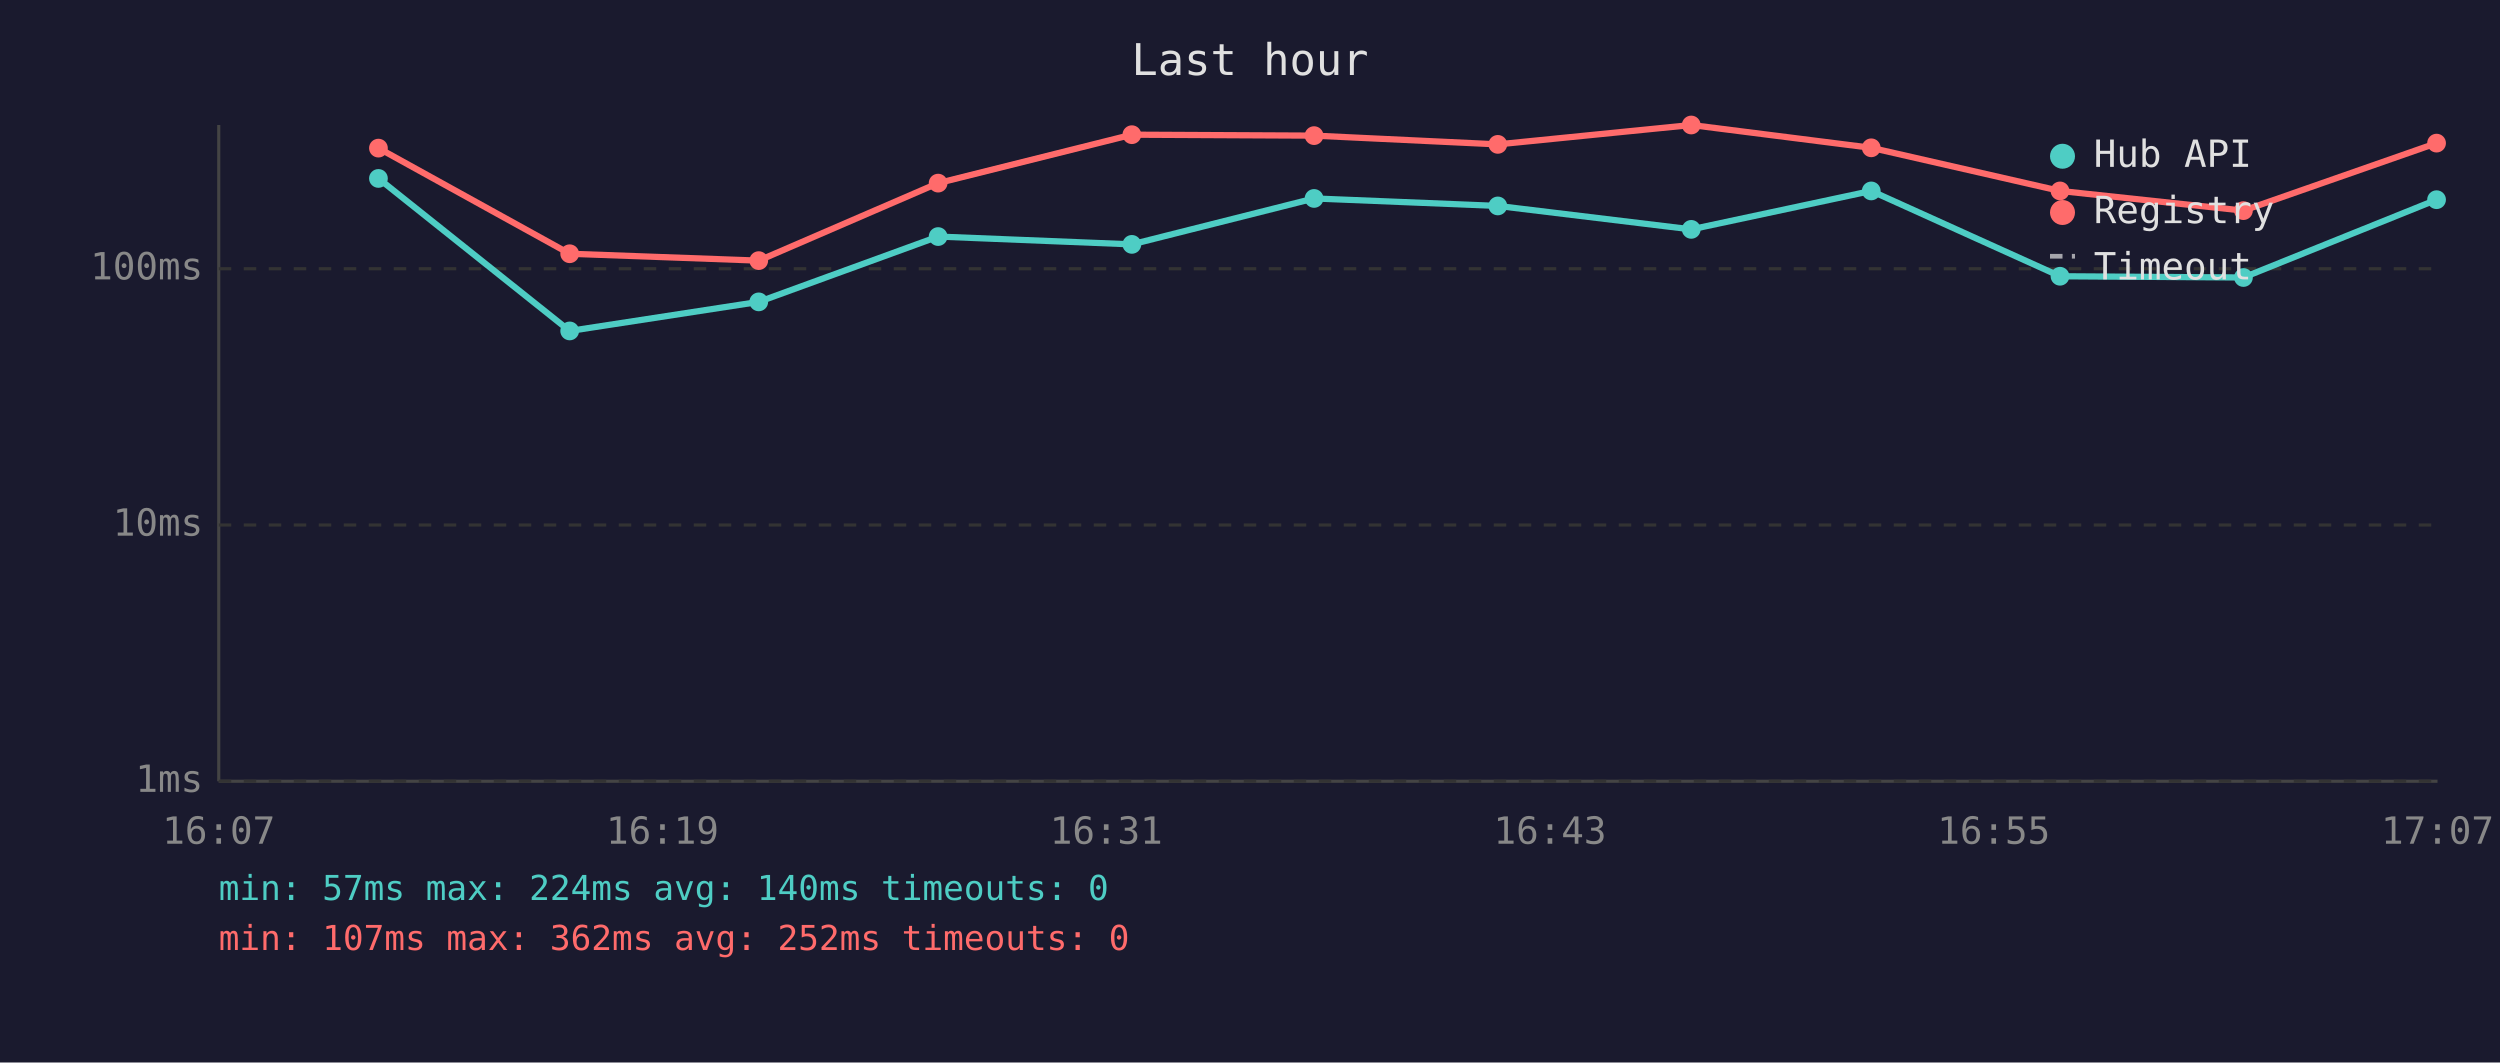
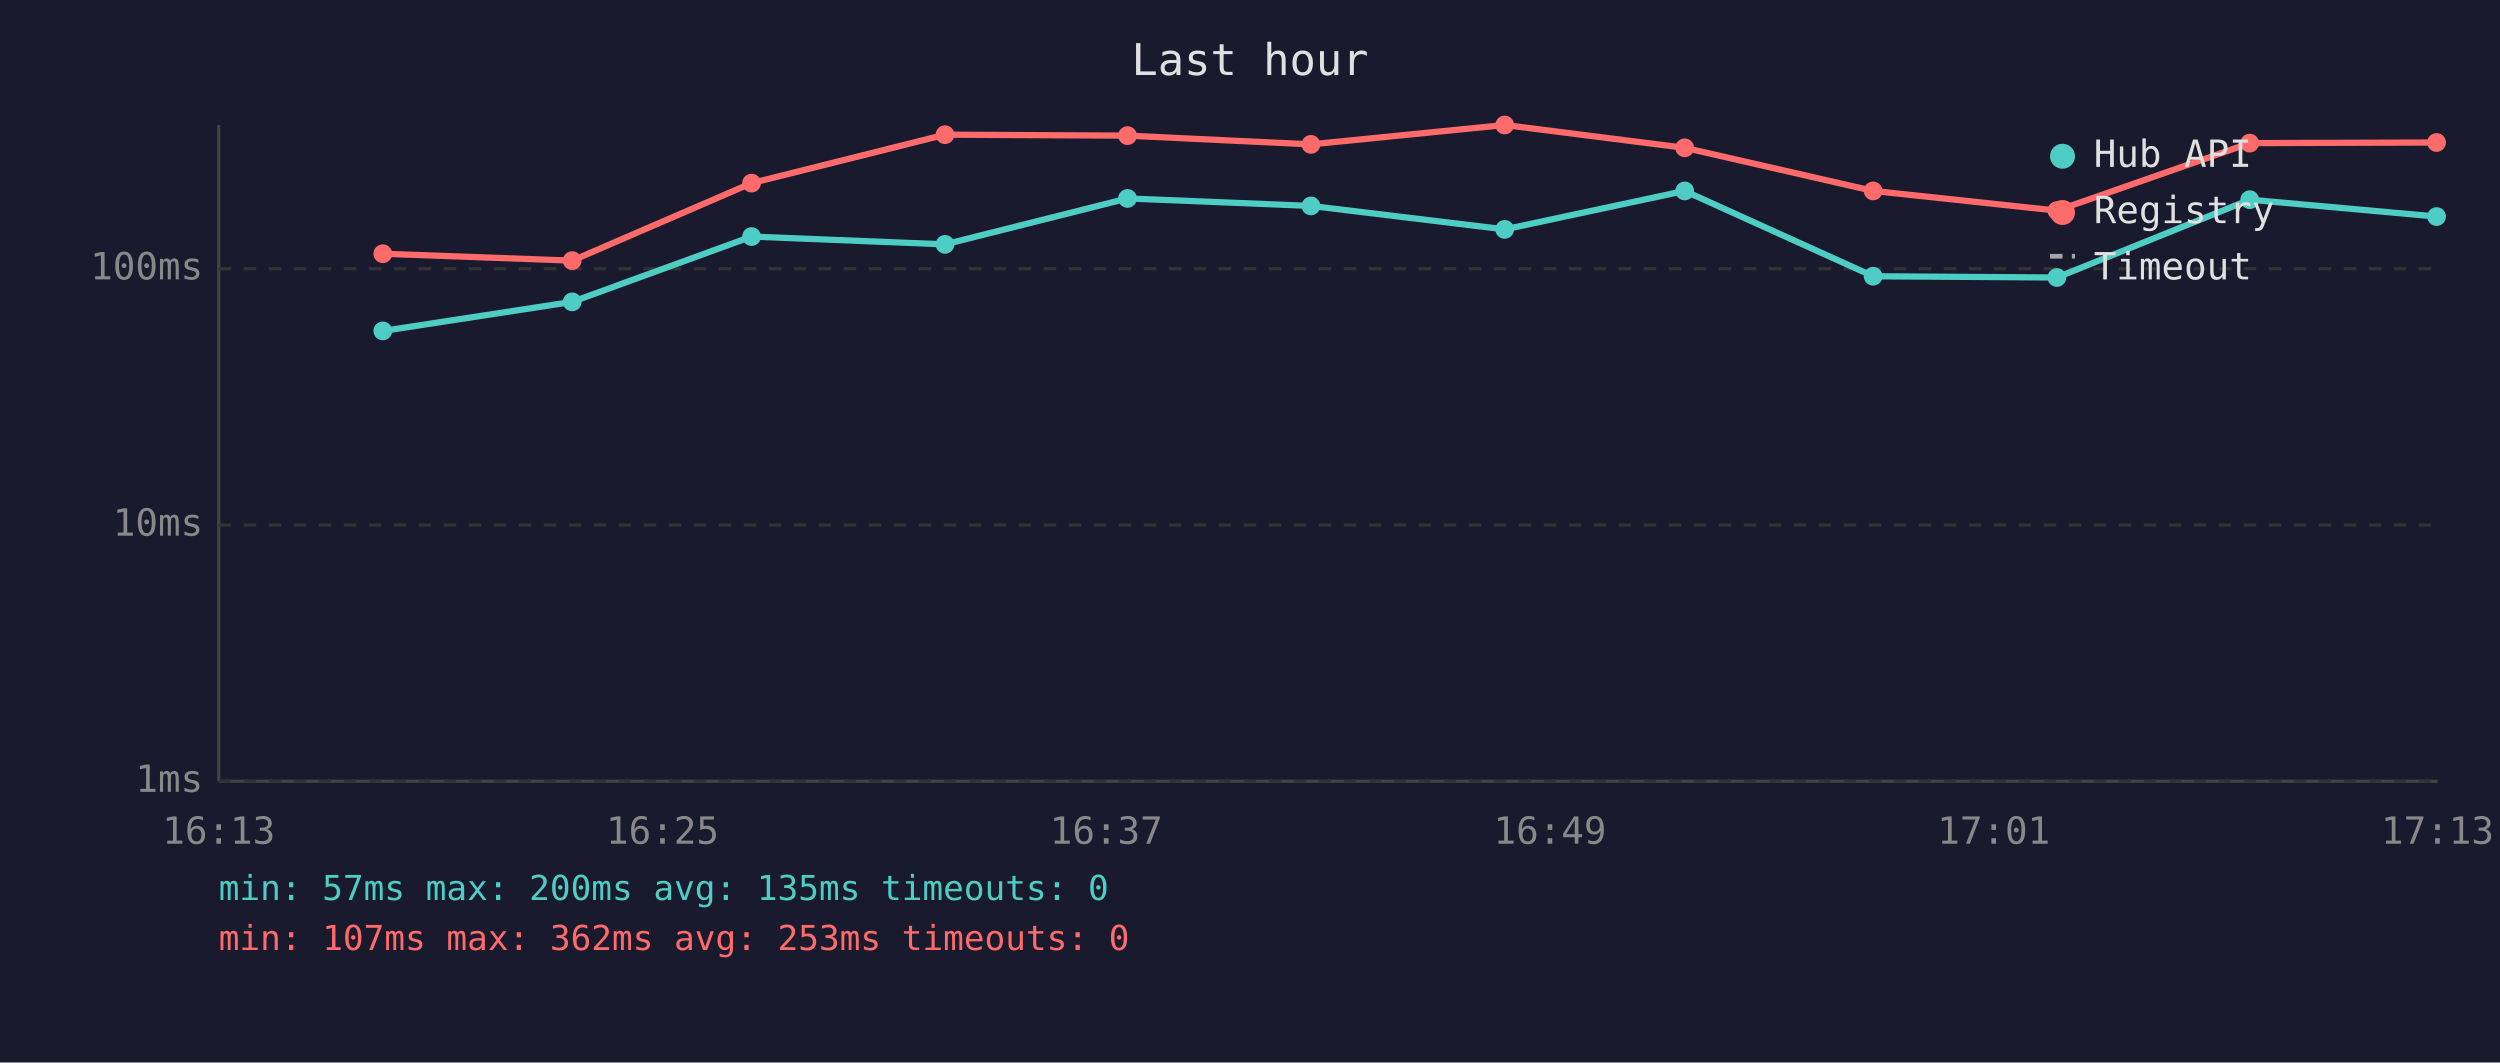
<svg xmlns="http://www.w3.org/2000/svg" viewBox="0 0 800 340" font-family="monospace" font-size="12">
  <rect width="800" height="340" fill="#1a1a2e" />
  <text x="400" y="24" fill="#e0e0e0" font-size="14" text-anchor="middle">Last hour</text>
  <line x1="70" y1="40" x2="70" y2="250" stroke="#444" stroke-width="1" />
  <line x1="70" y1="250" x2="780" y2="250" stroke="#444" stroke-width="1" />
  <line x1="70" y1="250" x2="780" y2="250" stroke="#333" stroke-width="1" stroke-dasharray="4" />
  <text x="65" y="250" fill="#888" text-anchor="end" dominant-baseline="middle">1ms</text>
  <line x1="70" y1="168" x2="780" y2="168" stroke="#333" stroke-width="1" stroke-dasharray="4" />
  <text x="65" y="168" fill="#888" text-anchor="end" dominant-baseline="middle">10ms</text>
  <line x1="70" y1="86" x2="780" y2="86" stroke="#333" stroke-width="1" stroke-dasharray="4" />
  <text x="65" y="86" fill="#888" text-anchor="end" dominant-baseline="middle">100ms</text>
-   <text x="70" y="270" fill="#888" text-anchor="middle">16:07</text>
-   <text x="212" y="270" fill="#888" text-anchor="middle">16:19</text>
-   <text x="354" y="270" fill="#888" text-anchor="middle">16:31</text>
-   <text x="496" y="270" fill="#888" text-anchor="middle">16:43</text>
-   <text x="638" y="270" fill="#888" text-anchor="middle">16:55</text>
-   <text x="780" y="270" fill="#888" text-anchor="middle">17:07</text>
-   <polyline points="121.1,57.1 182.3,105.9 242.8,96.6 300.2,75.7 362.2,78.2 420.5,63.5 479.3,65.9 541.2,73.4 598.8,61.1 659.2,88.4 717.9,88.8 779.7,63.9" fill="none" stroke="#4ecdc4" stroke-width="2" opacity="1" />
-   <circle cx="121.1" cy="57.1" r="3" fill="#4ecdc4" />
-   <circle cx="182.3" cy="105.9" r="3" fill="#4ecdc4" />
-   <circle cx="242.8" cy="96.6" r="3" fill="#4ecdc4" />
-   <circle cx="300.2" cy="75.7" r="3" fill="#4ecdc4" />
-   <circle cx="362.2" cy="78.2" r="3" fill="#4ecdc4" />
-   <circle cx="420.5" cy="63.5" r="3" fill="#4ecdc4" />
-   <circle cx="479.3" cy="65.9" r="3" fill="#4ecdc4" />
-   <circle cx="541.2" cy="73.4" r="3" fill="#4ecdc4" />
-   <circle cx="598.8" cy="61.1" r="3" fill="#4ecdc4" />
-   <circle cx="659.2" cy="88.4" r="3" fill="#4ecdc4" />
-   <circle cx="717.9" cy="88.8" r="3" fill="#4ecdc4" />
-   <circle cx="779.7" cy="63.9" r="3" fill="#4ecdc4" />
-   <polyline points="121.1,47.4 182.3,81.2 242.8,83.4 300.2,58.6 362.2,43.1 420.5,43.4 479.3,46.2 541.2,40.0 598.8,47.3 659.2,61.1 717.9,67.4 779.7,45.8" fill="none" stroke="#ff6b6b" stroke-width="2" opacity="1" />
-   <circle cx="121.1" cy="47.4" r="3" fill="#ff6b6b" />
-   <circle cx="182.3" cy="81.2" r="3" fill="#ff6b6b" />
-   <circle cx="242.8" cy="83.4" r="3" fill="#ff6b6b" />
-   <circle cx="300.2" cy="58.6" r="3" fill="#ff6b6b" />
-   <circle cx="362.2" cy="43.1" r="3" fill="#ff6b6b" />
-   <circle cx="420.5" cy="43.4" r="3" fill="#ff6b6b" />
-   <circle cx="479.3" cy="46.2" r="3" fill="#ff6b6b" />
-   <circle cx="541.2" cy="40.0" r="3" fill="#ff6b6b" />
-   <circle cx="598.8" cy="47.3" r="3" fill="#ff6b6b" />
-   <circle cx="659.2" cy="61.1" r="3" fill="#ff6b6b" />
-   <circle cx="717.9" cy="67.4" r="3" fill="#ff6b6b" />
-   <circle cx="779.7" cy="45.8" r="3" fill="#ff6b6b" />
+   <text x="70" y="270" fill="#888" text-anchor="middle">16:13</text>
+   <text x="212" y="270" fill="#888" text-anchor="middle">16:25</text>
+   <text x="354" y="270" fill="#888" text-anchor="middle">16:37</text>
+   <text x="496" y="270" fill="#888" text-anchor="middle">16:49</text>
+   <text x="638" y="270" fill="#888" text-anchor="middle">17:01</text>
+   <text x="780" y="270" fill="#888" text-anchor="middle">17:13</text>
+   <polyline points="122.5,105.9 183.1,96.6 240.5,75.7 302.4,78.2 360.8,63.5 419.5,65.9 481.5,73.4 539.1,61.1 599.4,88.4 658.2,88.8 719.9,63.9 779.7,69.3" fill="none" stroke="#4ecdc4" stroke-width="2" opacity="1" />
+   <circle cx="122.5" cy="105.9" r="3" fill="#4ecdc4" />
+   <circle cx="183.1" cy="96.6" r="3" fill="#4ecdc4" />
+   <circle cx="240.5" cy="75.7" r="3" fill="#4ecdc4" />
+   <circle cx="302.4" cy="78.2" r="3" fill="#4ecdc4" />
+   <circle cx="360.8" cy="63.5" r="3" fill="#4ecdc4" />
+   <circle cx="419.5" cy="65.9" r="3" fill="#4ecdc4" />
+   <circle cx="481.5" cy="73.4" r="3" fill="#4ecdc4" />
+   <circle cx="539.1" cy="61.1" r="3" fill="#4ecdc4" />
+   <circle cx="599.4" cy="88.4" r="3" fill="#4ecdc4" />
+   <circle cx="658.2" cy="88.8" r="3" fill="#4ecdc4" />
+   <circle cx="719.9" cy="63.9" r="3" fill="#4ecdc4" />
+   <circle cx="779.7" cy="69.3" r="3" fill="#4ecdc4" />
+   <polyline points="122.5,81.2 183.1,83.4 240.5,58.6 302.4,43.1 360.8,43.4 419.5,46.2 481.5,40.0 539.1,47.3 599.4,61.1 658.2,67.4 719.9,45.8 779.7,45.6" fill="none" stroke="#ff6b6b" stroke-width="2" opacity="1" />
+   <circle cx="122.5" cy="81.2" r="3" fill="#ff6b6b" />
+   <circle cx="183.1" cy="83.4" r="3" fill="#ff6b6b" />
+   <circle cx="240.5" cy="58.6" r="3" fill="#ff6b6b" />
+   <circle cx="302.4" cy="43.1" r="3" fill="#ff6b6b" />
+   <circle cx="360.8" cy="43.4" r="3" fill="#ff6b6b" />
+   <circle cx="419.5" cy="46.2" r="3" fill="#ff6b6b" />
+   <circle cx="481.5" cy="40.0" r="3" fill="#ff6b6b" />
+   <circle cx="539.1" cy="47.3" r="3" fill="#ff6b6b" />
+   <circle cx="599.4" cy="61.1" r="3" fill="#ff6b6b" />
+   <circle cx="658.2" cy="67.4" r="3" fill="#ff6b6b" />
+   <circle cx="719.9" cy="45.8" r="3" fill="#ff6b6b" />
+   <circle cx="779.7" cy="45.6" r="3" fill="#ff6b6b" />
  <circle cx="660" cy="50" r="4" fill="#4ecdc4" />
  <text x="670" y="50" fill="#e0e0e0" dominant-baseline="middle">Hub API</text>
  <circle cx="660" cy="68" r="4" fill="#ff6b6b" />
  <text x="670" y="68" fill="#e0e0e0" dominant-baseline="middle">Registry</text>
  <line x1="656" y1="82" x2="664" y2="82" stroke="#e0e0e0" stroke-width="1.5" stroke-dasharray="4,3" opacity="0.7" />
  <text x="670" y="86" fill="#e0e0e0" dominant-baseline="middle">Timeout</text>
-   <text x="70" y="288" fill="#4ecdc4" font-size="11">min: 57ms  max: 224ms  avg: 140ms  timeouts: 0</text>
-   <text x="70" y="304" fill="#ff6b6b" font-size="11">min: 107ms  max: 362ms  avg: 252ms  timeouts: 0</text>
+   <text x="70" y="288" fill="#4ecdc4" font-size="11">min: 57ms  max: 200ms  avg: 135ms  timeouts: 0</text>
+   <text x="70" y="304" fill="#ff6b6b" font-size="11">min: 107ms  max: 362ms  avg: 253ms  timeouts: 0</text>
</svg>
